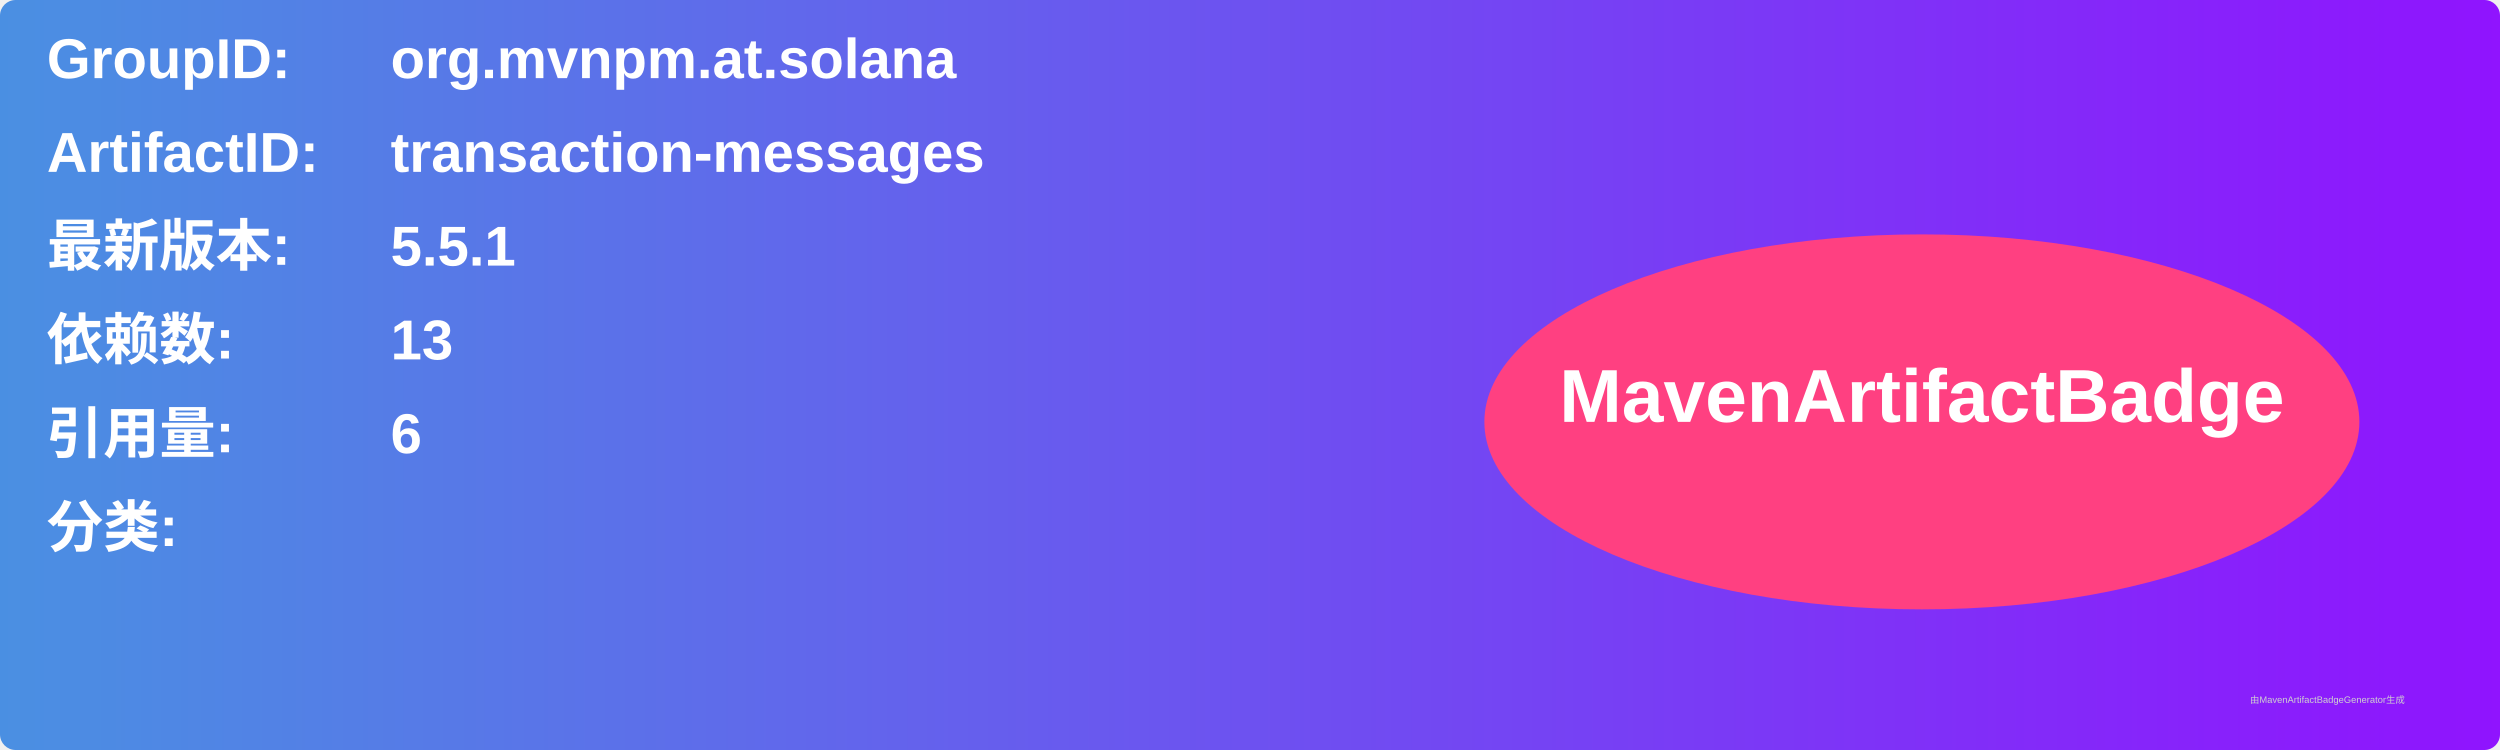
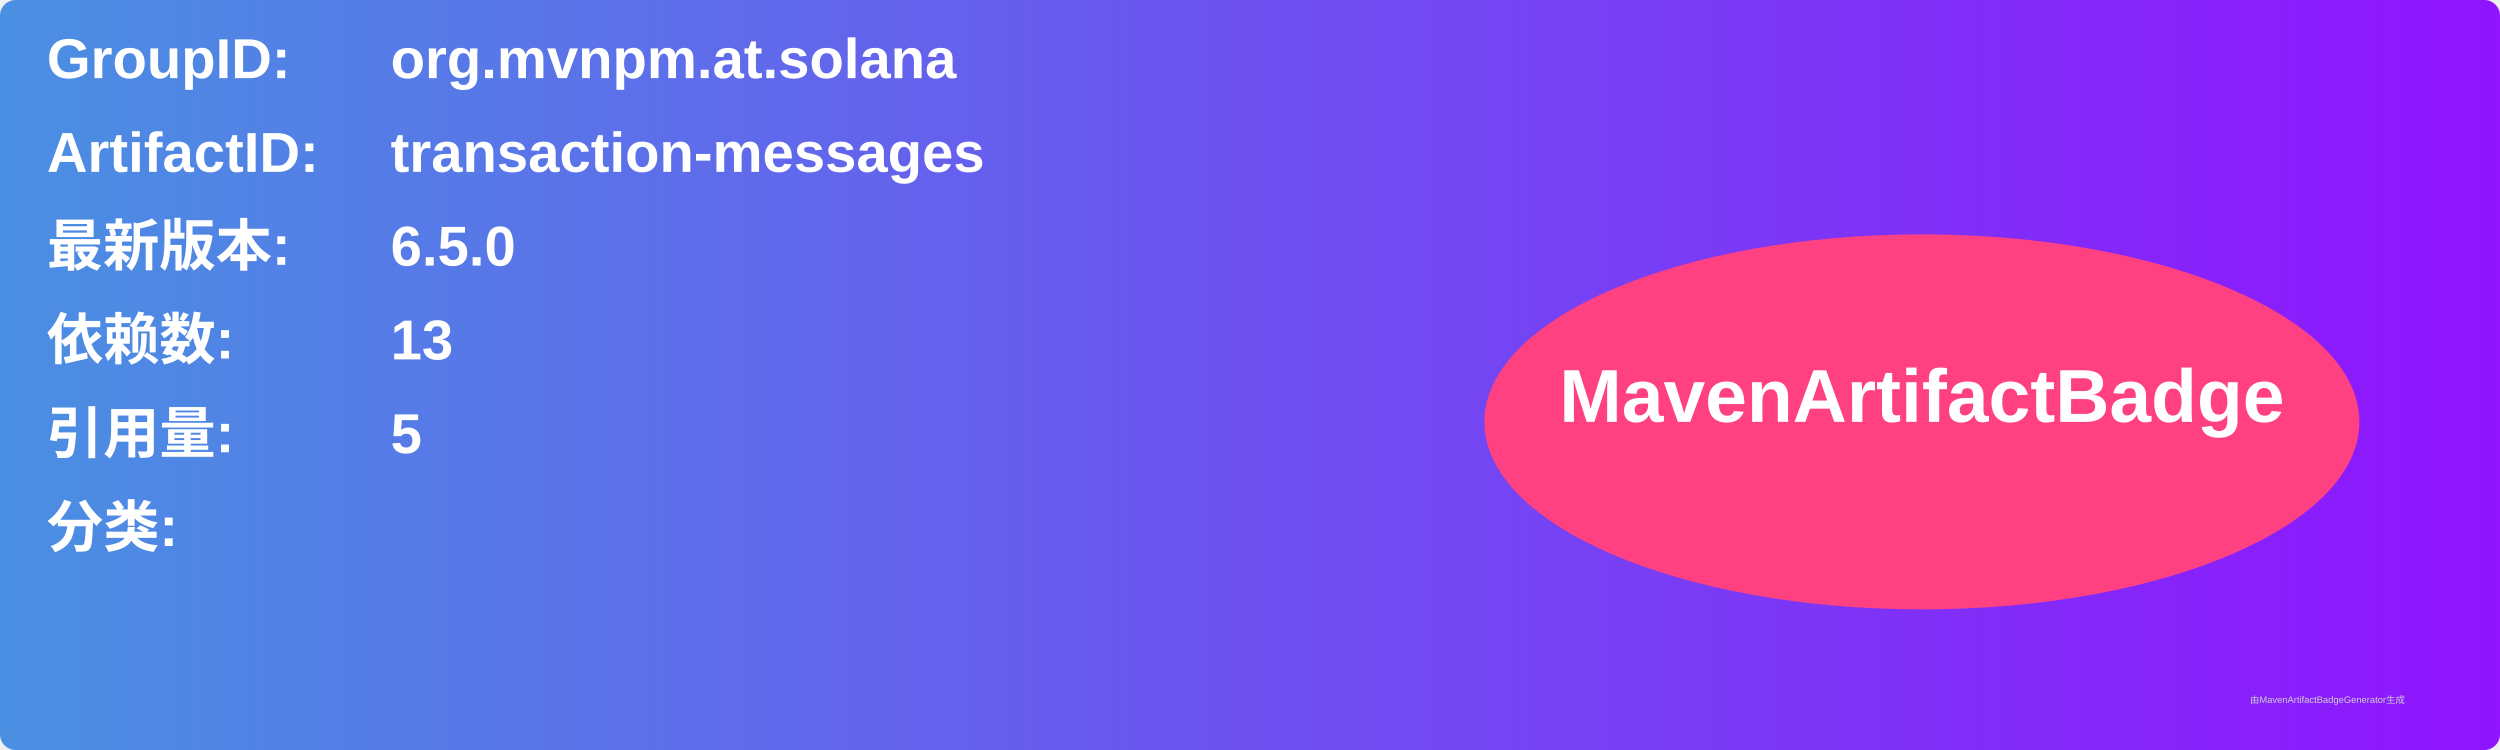
<svg xmlns="http://www.w3.org/2000/svg" width="800" height="240" viewBox="0 0 800 240">
  <linearGradient id="grad" x1="0%" y1="0%" x2="100%" y2="0%">
    <stop offset="0%" stop-color="#4a90e2" />
    <stop offset="100%" stop-color="#9013fe" />
  </linearGradient>
  <rect width="100%" height="100%" rx="5" ry="5" fill="url(#grad)" />
  <g transform="translate(15, 15)">
    <text x="0" y="10" font-family="Arial" font-size="18" fill="white" font-weight="bold" width="260">GroupID:</text>
    <text x="110" y="10" font-family="Arial" font-size="18" fill="white" font-weight="bold" width="460">org.mvnpm.at.solana</text>
    <text x="0" y="40" font-family="Arial" font-size="18" fill="white" font-weight="bold" width="260">ArtifactID:</text>
    <text x="110" y="40" font-family="Arial" font-size="18" fill="white" font-weight="bold" width="460">transaction-messages</text>
    <text x="0" y="70" font-family="Arial" font-size="18" fill="white" font-weight="bold">最新版本:</text>
    <text x="110" y="70" font-family="Arial" font-size="18" fill="white" font-weight="bold">
-       <tspan font-weight="bold">5.5.1</tspan>
+       <tspan font-weight="bold">6.5.0</tspan>
    </text>
    <text x="0" y="100" font-family="Arial" font-size="18" fill="white" font-weight="bold">依赖数: </text>
    <text x="110" y="100" font-family="Arial" font-size="18" fill="white">
      <tspan font-weight="bold">13</tspan>
    </text>
    <text x="0" y="130" font-family="Arial" font-size="18" fill="white" font-weight="bold">引用量: </text>
    <text x="110" y="130" font-family="Arial" font-size="18" fill="white">
-       <tspan font-weight="bold">6</tspan>
+       <tspan font-weight="bold">5</tspan>
    </text>
    <text x="0" y="160" font-family="Arial" font-size="18" fill="white" font-weight="bold">分类:</text>
    <text x="10" y="190" font-family="Arial" font-size="10" fill="white">
      <tspan font-weight="bold" />
    </text>
    <ellipse cx="600" cy="120" rx="140" ry="60" fill="#ff4081" />
    <text x="600" y="120" text-anchor="middle" font-family="Arial" font-size="24" fill="white" font-weight="bold">MavenArtifactBadge</text>
  </g>
  <text x="720" y="225" font-family="Arial" font-size="3" fill="#d0d0d0">由MavenArtifactBadgeGenerator生成</text>
</svg>
